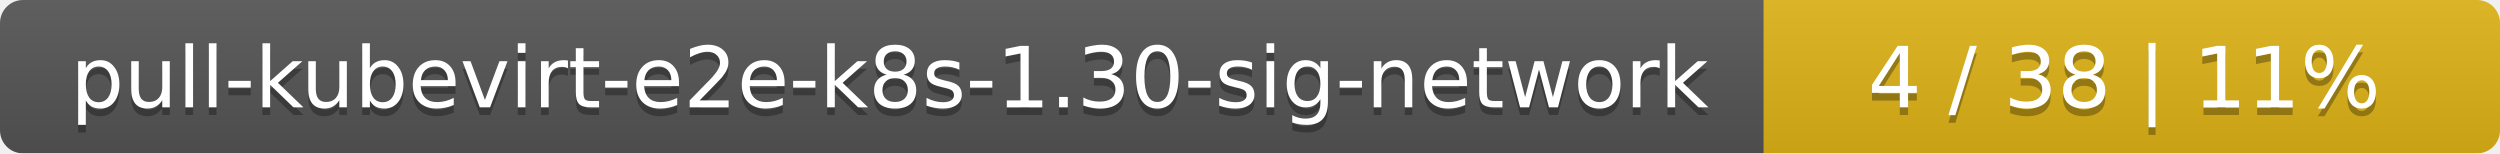
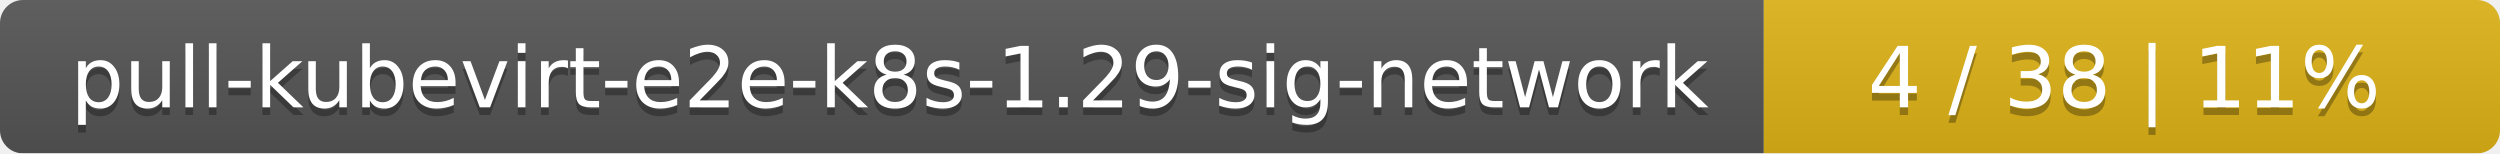
<svg xmlns="http://www.w3.org/2000/svg" width="326" height="20">
  <linearGradient id="smooth" x2="0" y2="100%">
    <stop offset="0" stop-color="#bbb" stop-opacity=".1" />
    <stop offset="1" stop-opacity=".1" />
  </linearGradient>
  <mask id="round">
    <rect width="326" height="20" rx="3" fill="#fff" />
  </mask>
  <g mask="url(#round)">
    <rect width="230" height="20" fill="#555" />
    <rect x="230" width="96" height="20" fill="#dfb317" />
    <rect width="326" height="20" fill="url(#smooth)" />
  </g>
  <g fill="#fff" text-anchor="middle" font-family="DejaVu Sans,Verdana,Geneva,sans-serif" font-size="11">
-     <text x="116" y="15" fill="#010101" fill-opacity=".3">pull-kubevirt-e2e-k8s-1.30-sig-network</text>
-     <text x="116" y="14">pull-kubevirt-e2e-k8s-1.30-sig-network</text>
+     <text x="116" y="15" fill="#010101" fill-opacity=".3">pull-kubevirt-e2e-k8s-1.29-sig-network</text>
+     <text x="116" y="14">pull-kubevirt-e2e-k8s-1.29-sig-network</text>
    <text x="277" y="15" fill="#010101" fill-opacity=".3">4 / 38    |    11%</text>
    <text x="277" y="14">4 / 38    |    11%</text>
  </g>
</svg>
